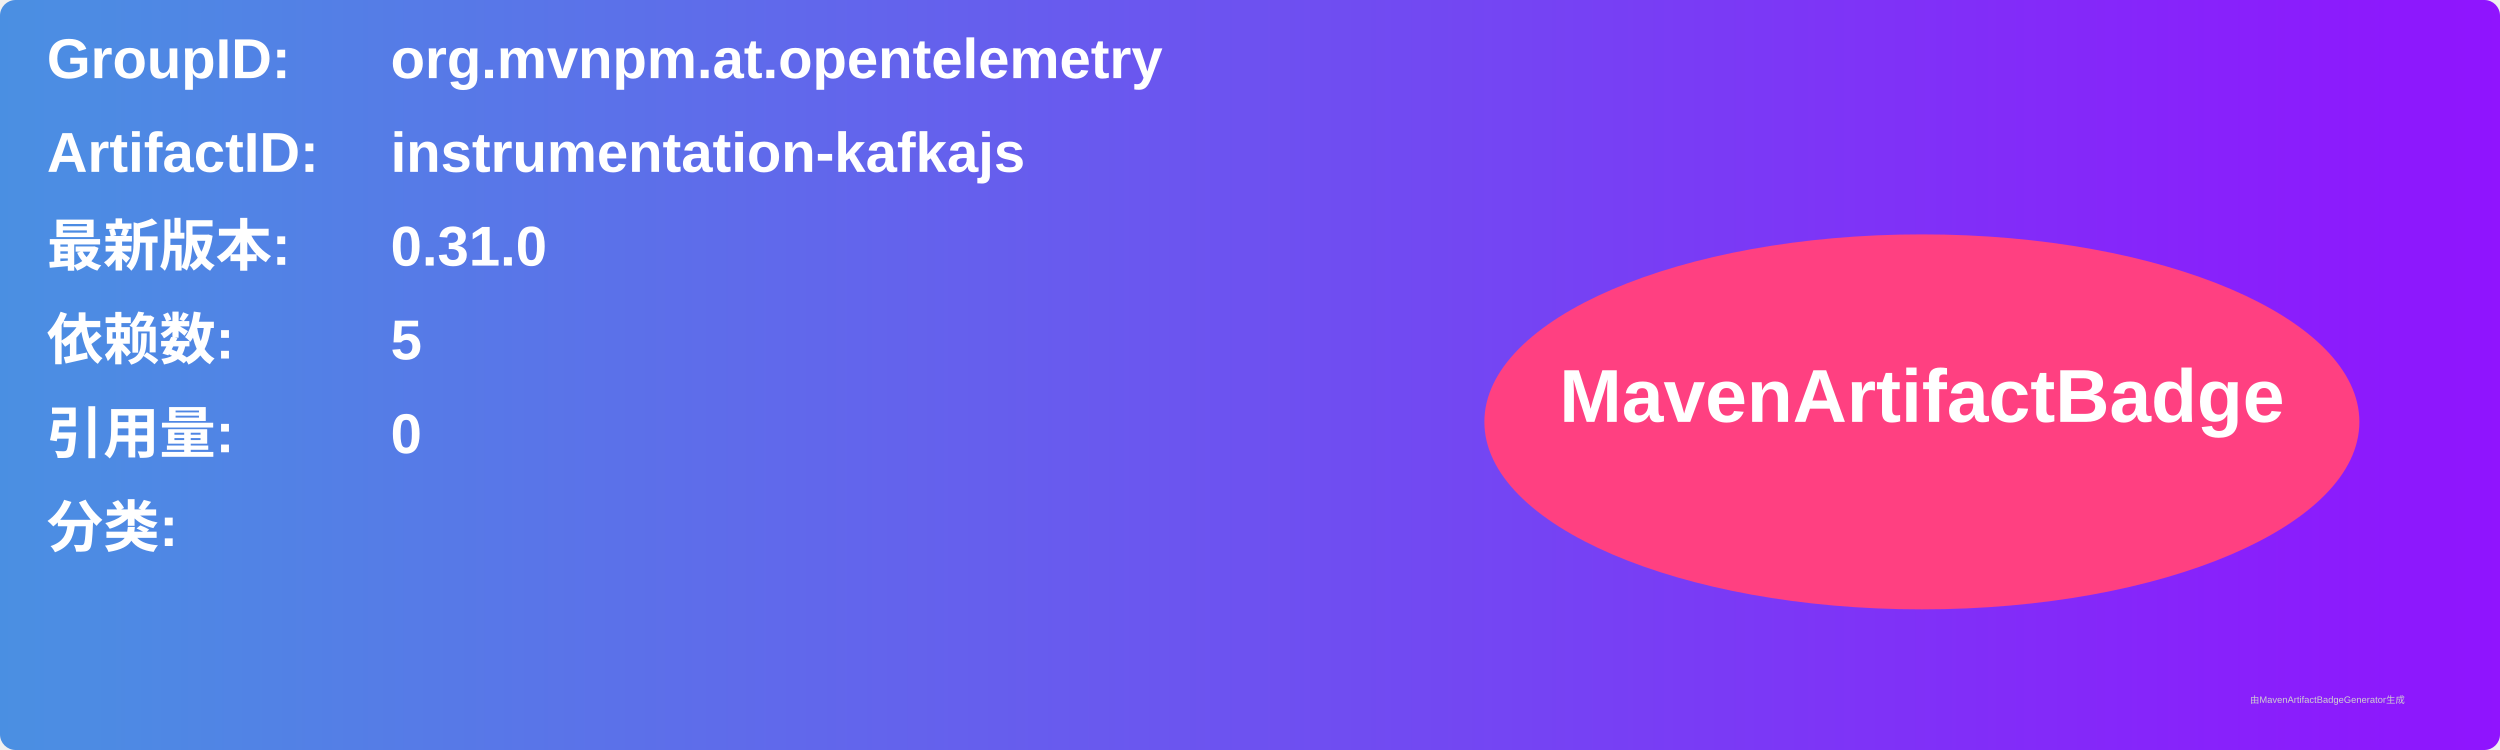
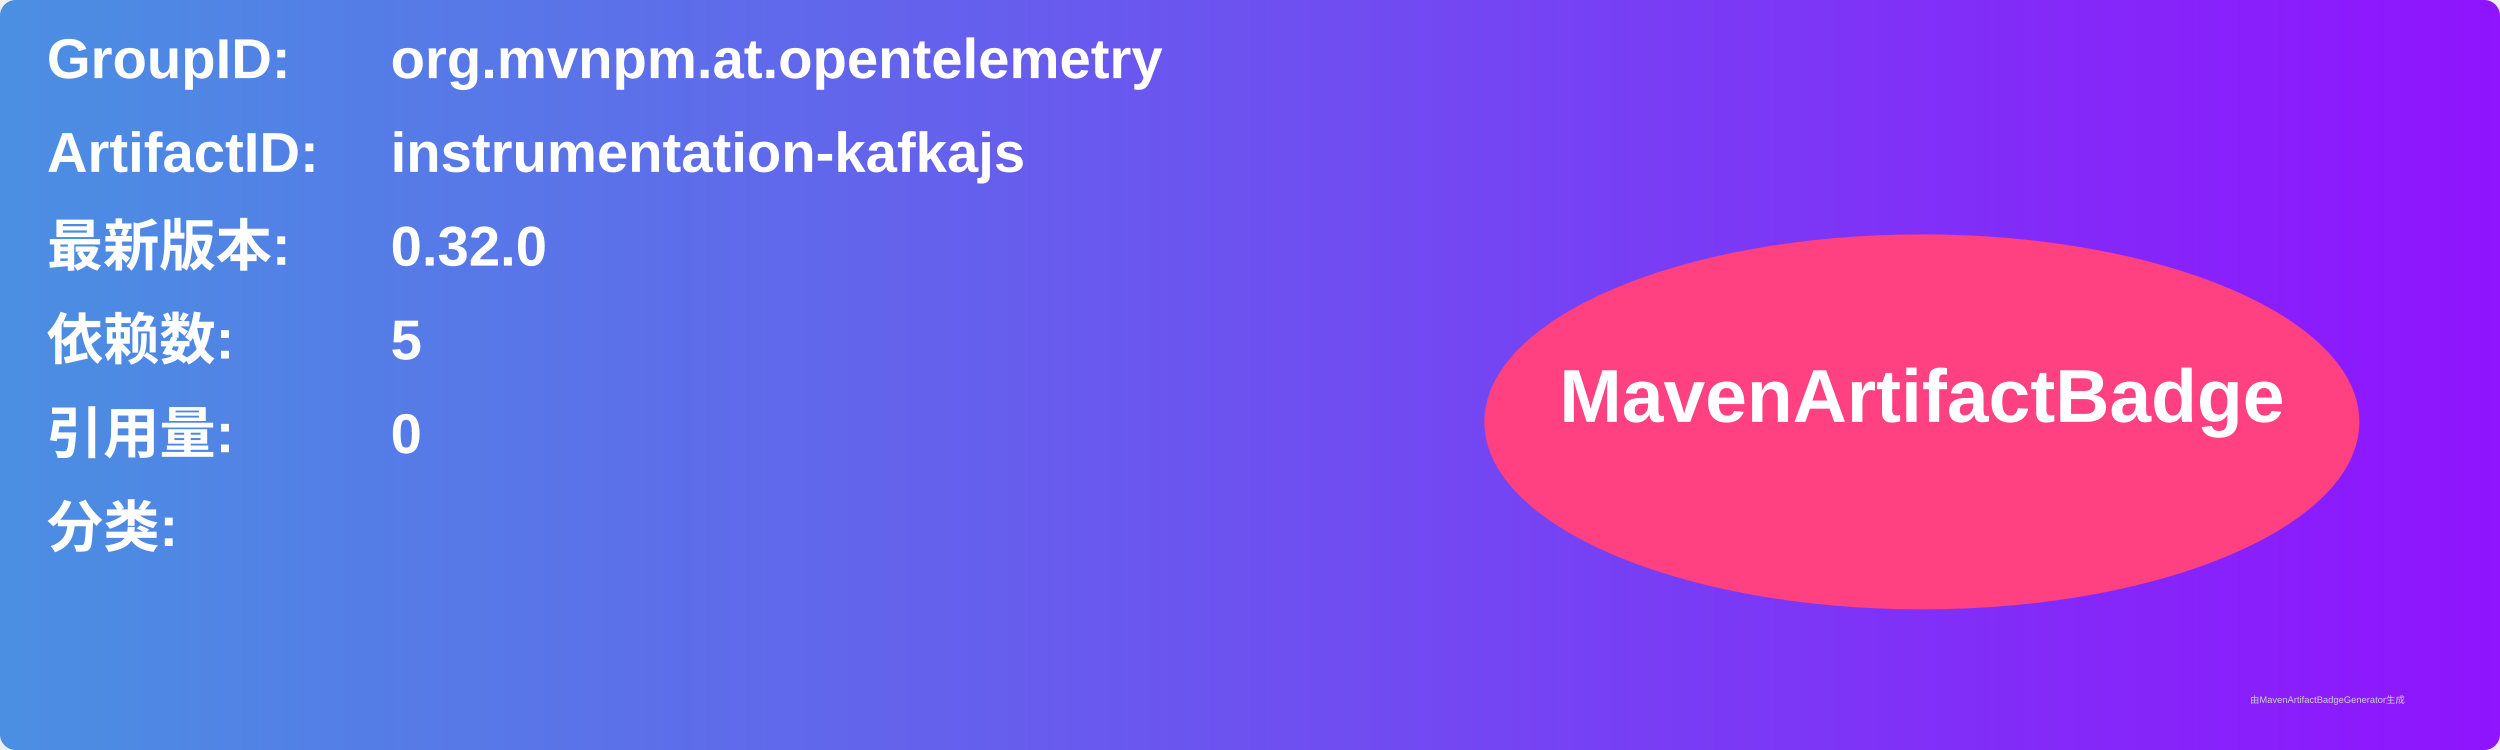
<svg xmlns="http://www.w3.org/2000/svg" width="800" height="240" viewBox="0 0 800 240">
  <linearGradient id="grad" x1="0%" y1="0%" x2="100%" y2="0%">
    <stop offset="0%" stop-color="#4a90e2" />
    <stop offset="100%" stop-color="#9013fe" />
  </linearGradient>
  <rect width="100%" height="100%" rx="5" ry="5" fill="url(#grad)" />
  <g transform="translate(15, 15)">
    <text x="0" y="10" font-family="Arial" font-size="18" fill="white" font-weight="bold" width="260">GroupID:</text>
    <text x="110" y="10" font-family="Arial" font-size="18" fill="white" font-weight="bold" width="460">org.mvnpm.at.opentelemetry</text>
    <text x="0" y="40" font-family="Arial" font-size="18" fill="white" font-weight="bold" width="260">ArtifactID:</text>
    <text x="110" y="40" font-family="Arial" font-size="18" fill="white" font-weight="bold" width="460">instrumentation-kafkajs</text>
    <text x="0" y="70" font-family="Arial" font-size="18" fill="white" font-weight="bold">最新版本:</text>
    <text x="110" y="70" font-family="Arial" font-size="18" fill="white" font-weight="bold">
-       <tspan font-weight="bold">0.31.0</tspan>
+       <tspan font-weight="bold">0.32.0</tspan>
    </text>
    <text x="0" y="100" font-family="Arial" font-size="18" fill="white" font-weight="bold">依赖数: </text>
    <text x="110" y="100" font-family="Arial" font-size="18" fill="white">
      <tspan font-weight="bold">5</tspan>
    </text>
    <text x="0" y="130" font-family="Arial" font-size="18" fill="white" font-weight="bold">引用量: </text>
    <text x="110" y="130" font-family="Arial" font-size="18" fill="white">
      <tspan font-weight="bold">0</tspan>
    </text>
    <text x="0" y="160" font-family="Arial" font-size="18" fill="white" font-weight="bold">分类:</text>
    <text x="10" y="190" font-family="Arial" font-size="10" fill="white">
      <tspan font-weight="bold" />
    </text>
    <ellipse cx="600" cy="120" rx="140" ry="60" fill="#ff4081" />
    <text x="600" y="120" text-anchor="middle" font-family="Arial" font-size="24" fill="white" font-weight="bold">MavenArtifactBadge</text>
  </g>
  <text x="720" y="225" font-family="Arial" font-size="3" fill="#d0d0d0">由MavenArtifactBadgeGenerator生成</text>
</svg>
